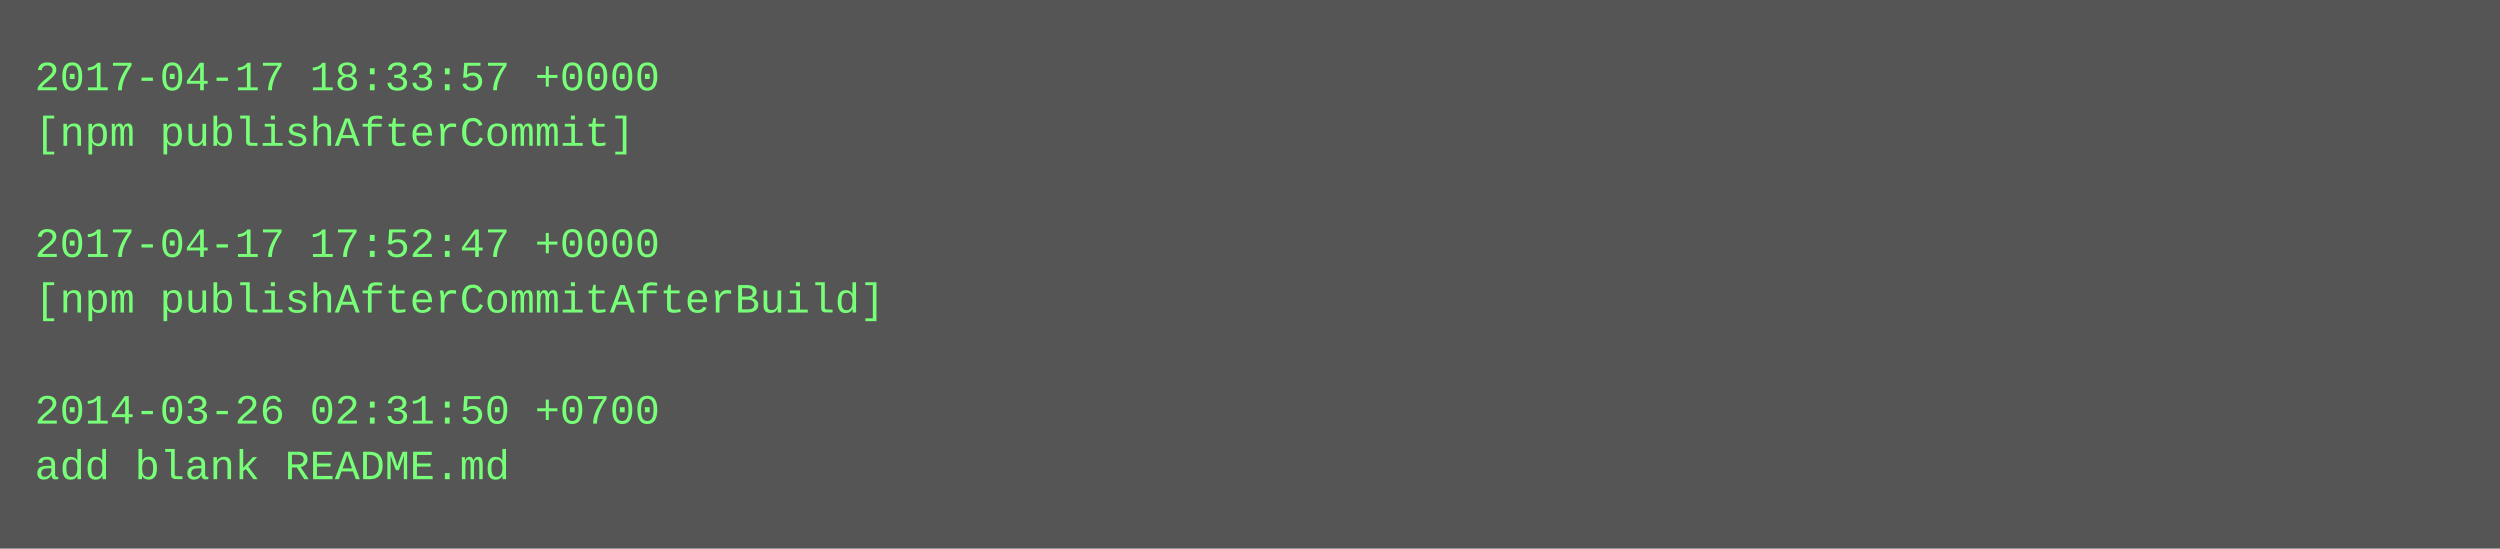
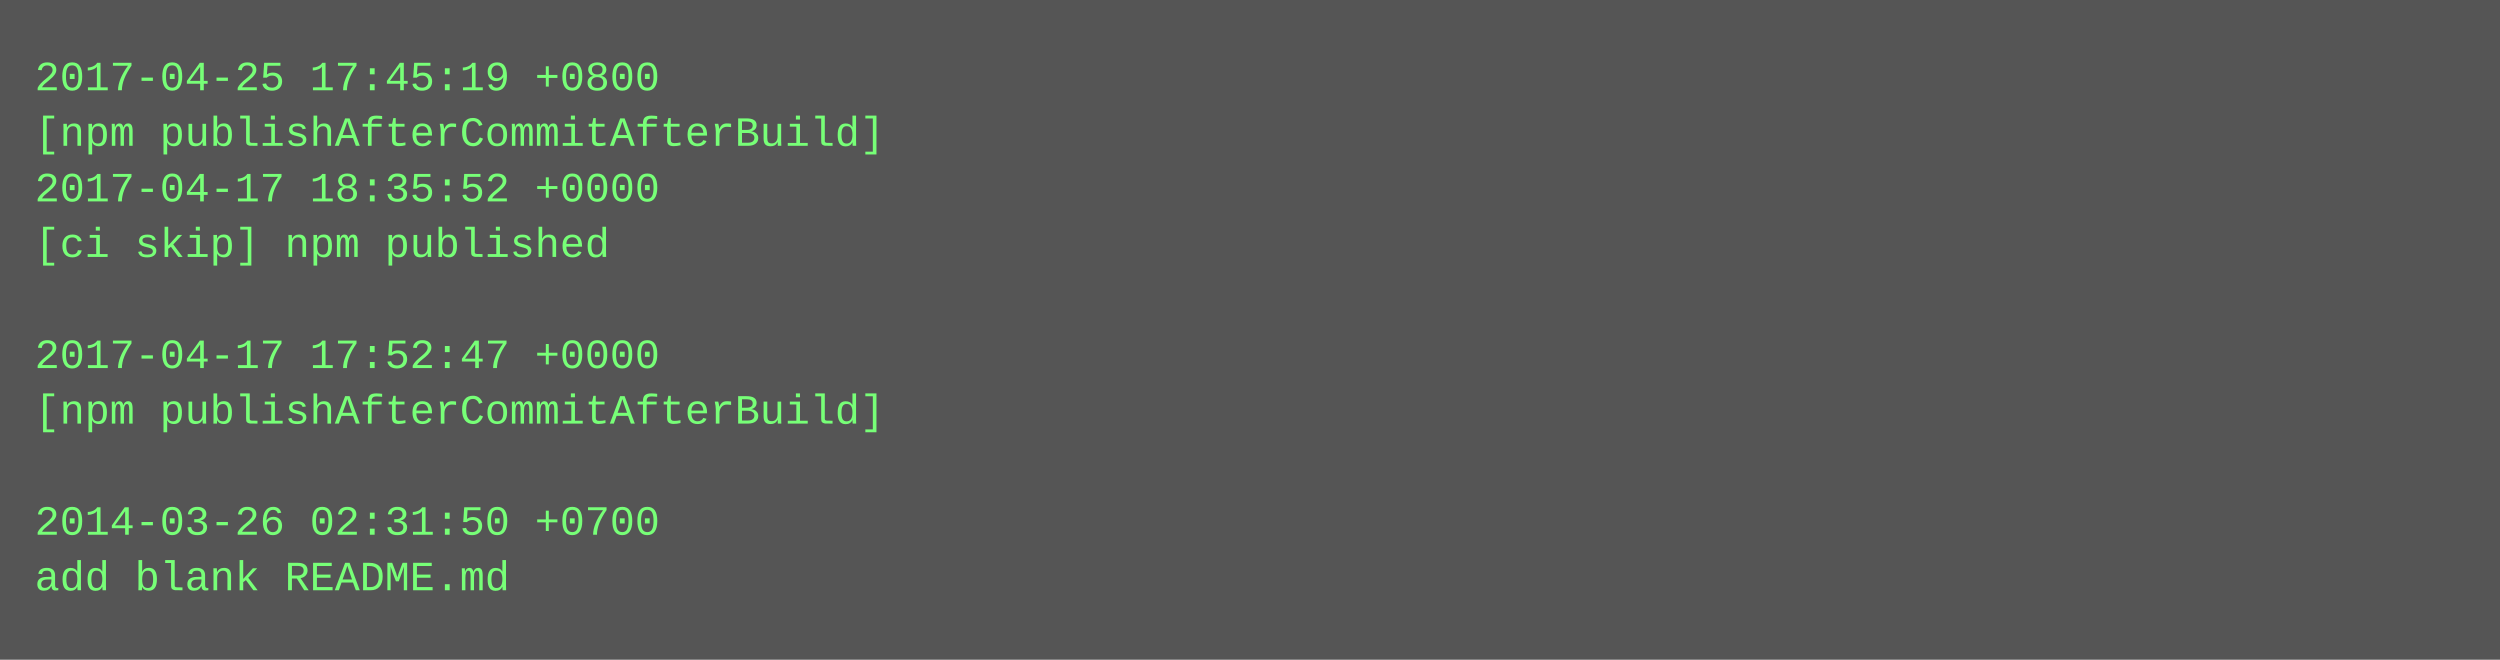
- <svg xmlns="http://www.w3.org/2000/svg" height="158" width="720">
-   <rect height="158" fill="#555" width="720" />
+ <svg xmlns="http://www.w3.org/2000/svg" height="190" width="720">
+   <rect height="190" fill="#555" width="720" />
  <text fill="#7f7" font-family="Courier New" font-size="12" xml:space="preserve">
-     <tspan x="10" y="26">2017-04-17 18:33:57 +0000</tspan>
-     <tspan x="10" y="42">[npm publishAfterCommit]</tspan>
-     <tspan x="10" y="58" />
-     <tspan x="10" y="74">2017-04-17 17:52:47 +0000</tspan>
-     <tspan x="10" y="90">[npm publishAfterCommitAfterBuild]</tspan>
-     <tspan x="10" y="106" />
-     <tspan x="10" y="122">2014-03-26 02:31:50 +0700</tspan>
-     <tspan x="10" y="138">add blank README.md</tspan>
+     <tspan x="10" y="26">2017-04-25 17:45:19 +0800</tspan>
+     <tspan x="10" y="42">[npm publishAfterCommitAfterBuild]</tspan>
+     <tspan x="10" y="58">2017-04-17 18:35:52 +0000</tspan>
+     <tspan x="10" y="74">[ci skip] npm published</tspan>
+     <tspan x="10" y="90" />
+     <tspan x="10" y="106">2017-04-17 17:52:47 +0000</tspan>
+     <tspan x="10" y="122">[npm publishAfterCommitAfterBuild]</tspan>
+     <tspan x="10" y="138" />
+     <tspan x="10" y="154">2014-03-26 02:31:50 +0700</tspan>
+     <tspan x="10" y="170">add blank README.md</tspan>
  </text>
</svg>
